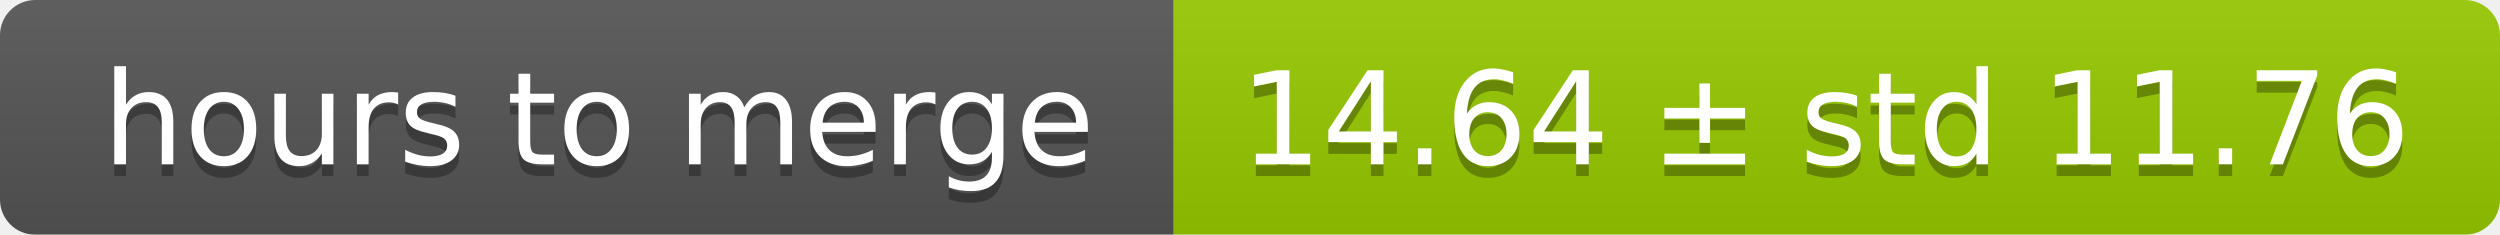
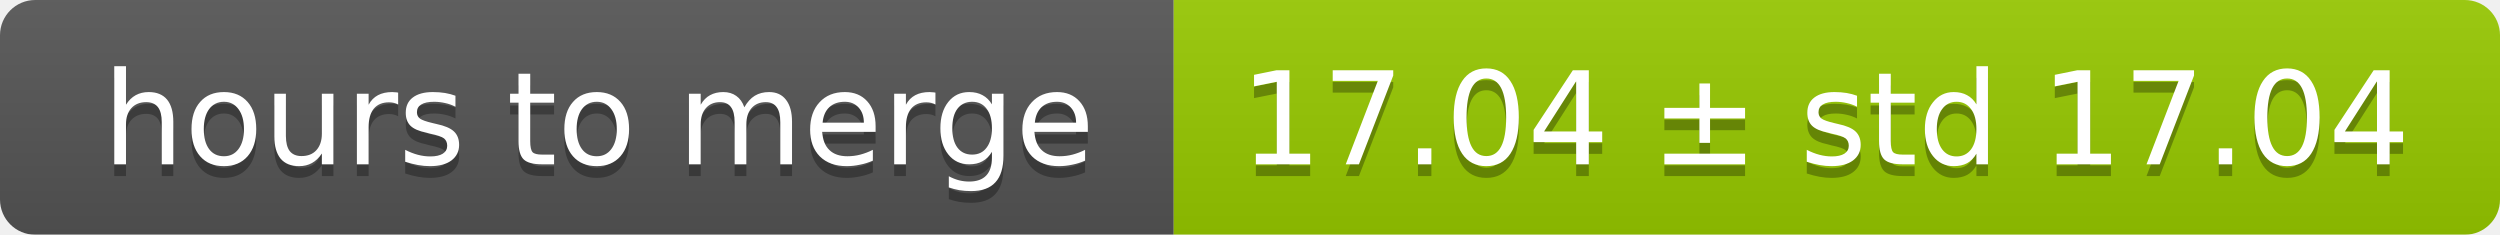
<svg xmlns="http://www.w3.org/2000/svg" width="213" height="20">
  <linearGradient id="smooth" x2="0" y2="100%">
    <stop offset="0" stop-color="#bbb" stop-opacity=".1" />
    <stop offset="1" stop-opacity=".1" />
  </linearGradient>
  <mask id="round">
    <rect width="213" height="20" rx="3" fill="#fff" />
  </mask>
  <g mask="url(#round)">
    <rect width="100" height="20" fill="#555" />
    <rect x="100" width="113" height="20" fill="#97ca00" />
    <rect width="213" height="20" fill="url(#smooth)" />
  </g>
  <g fill="#fff" text-anchor="middle" font-family="DejaVu Sans,Verdana,Geneva,sans-serif" font-size="11">
    <text x="51" y="15" fill="#010101" fill-opacity=".3">hours to merge</text>
    <text x="51" y="14">hours to merge</text>
-     <text x="155.5" y="15" fill="#010101" fill-opacity=".3">14.64 ± std 11.76</text>
-     <text x="155.5" y="14">14.64 ± std 11.76</text>
+     <text x="155.5" y="15" fill="#010101" fill-opacity=".3">17.04 ± std 17.04</text>
+     <text x="155.5" y="14">17.04 ± std 17.04</text>
  </g>
</svg>
